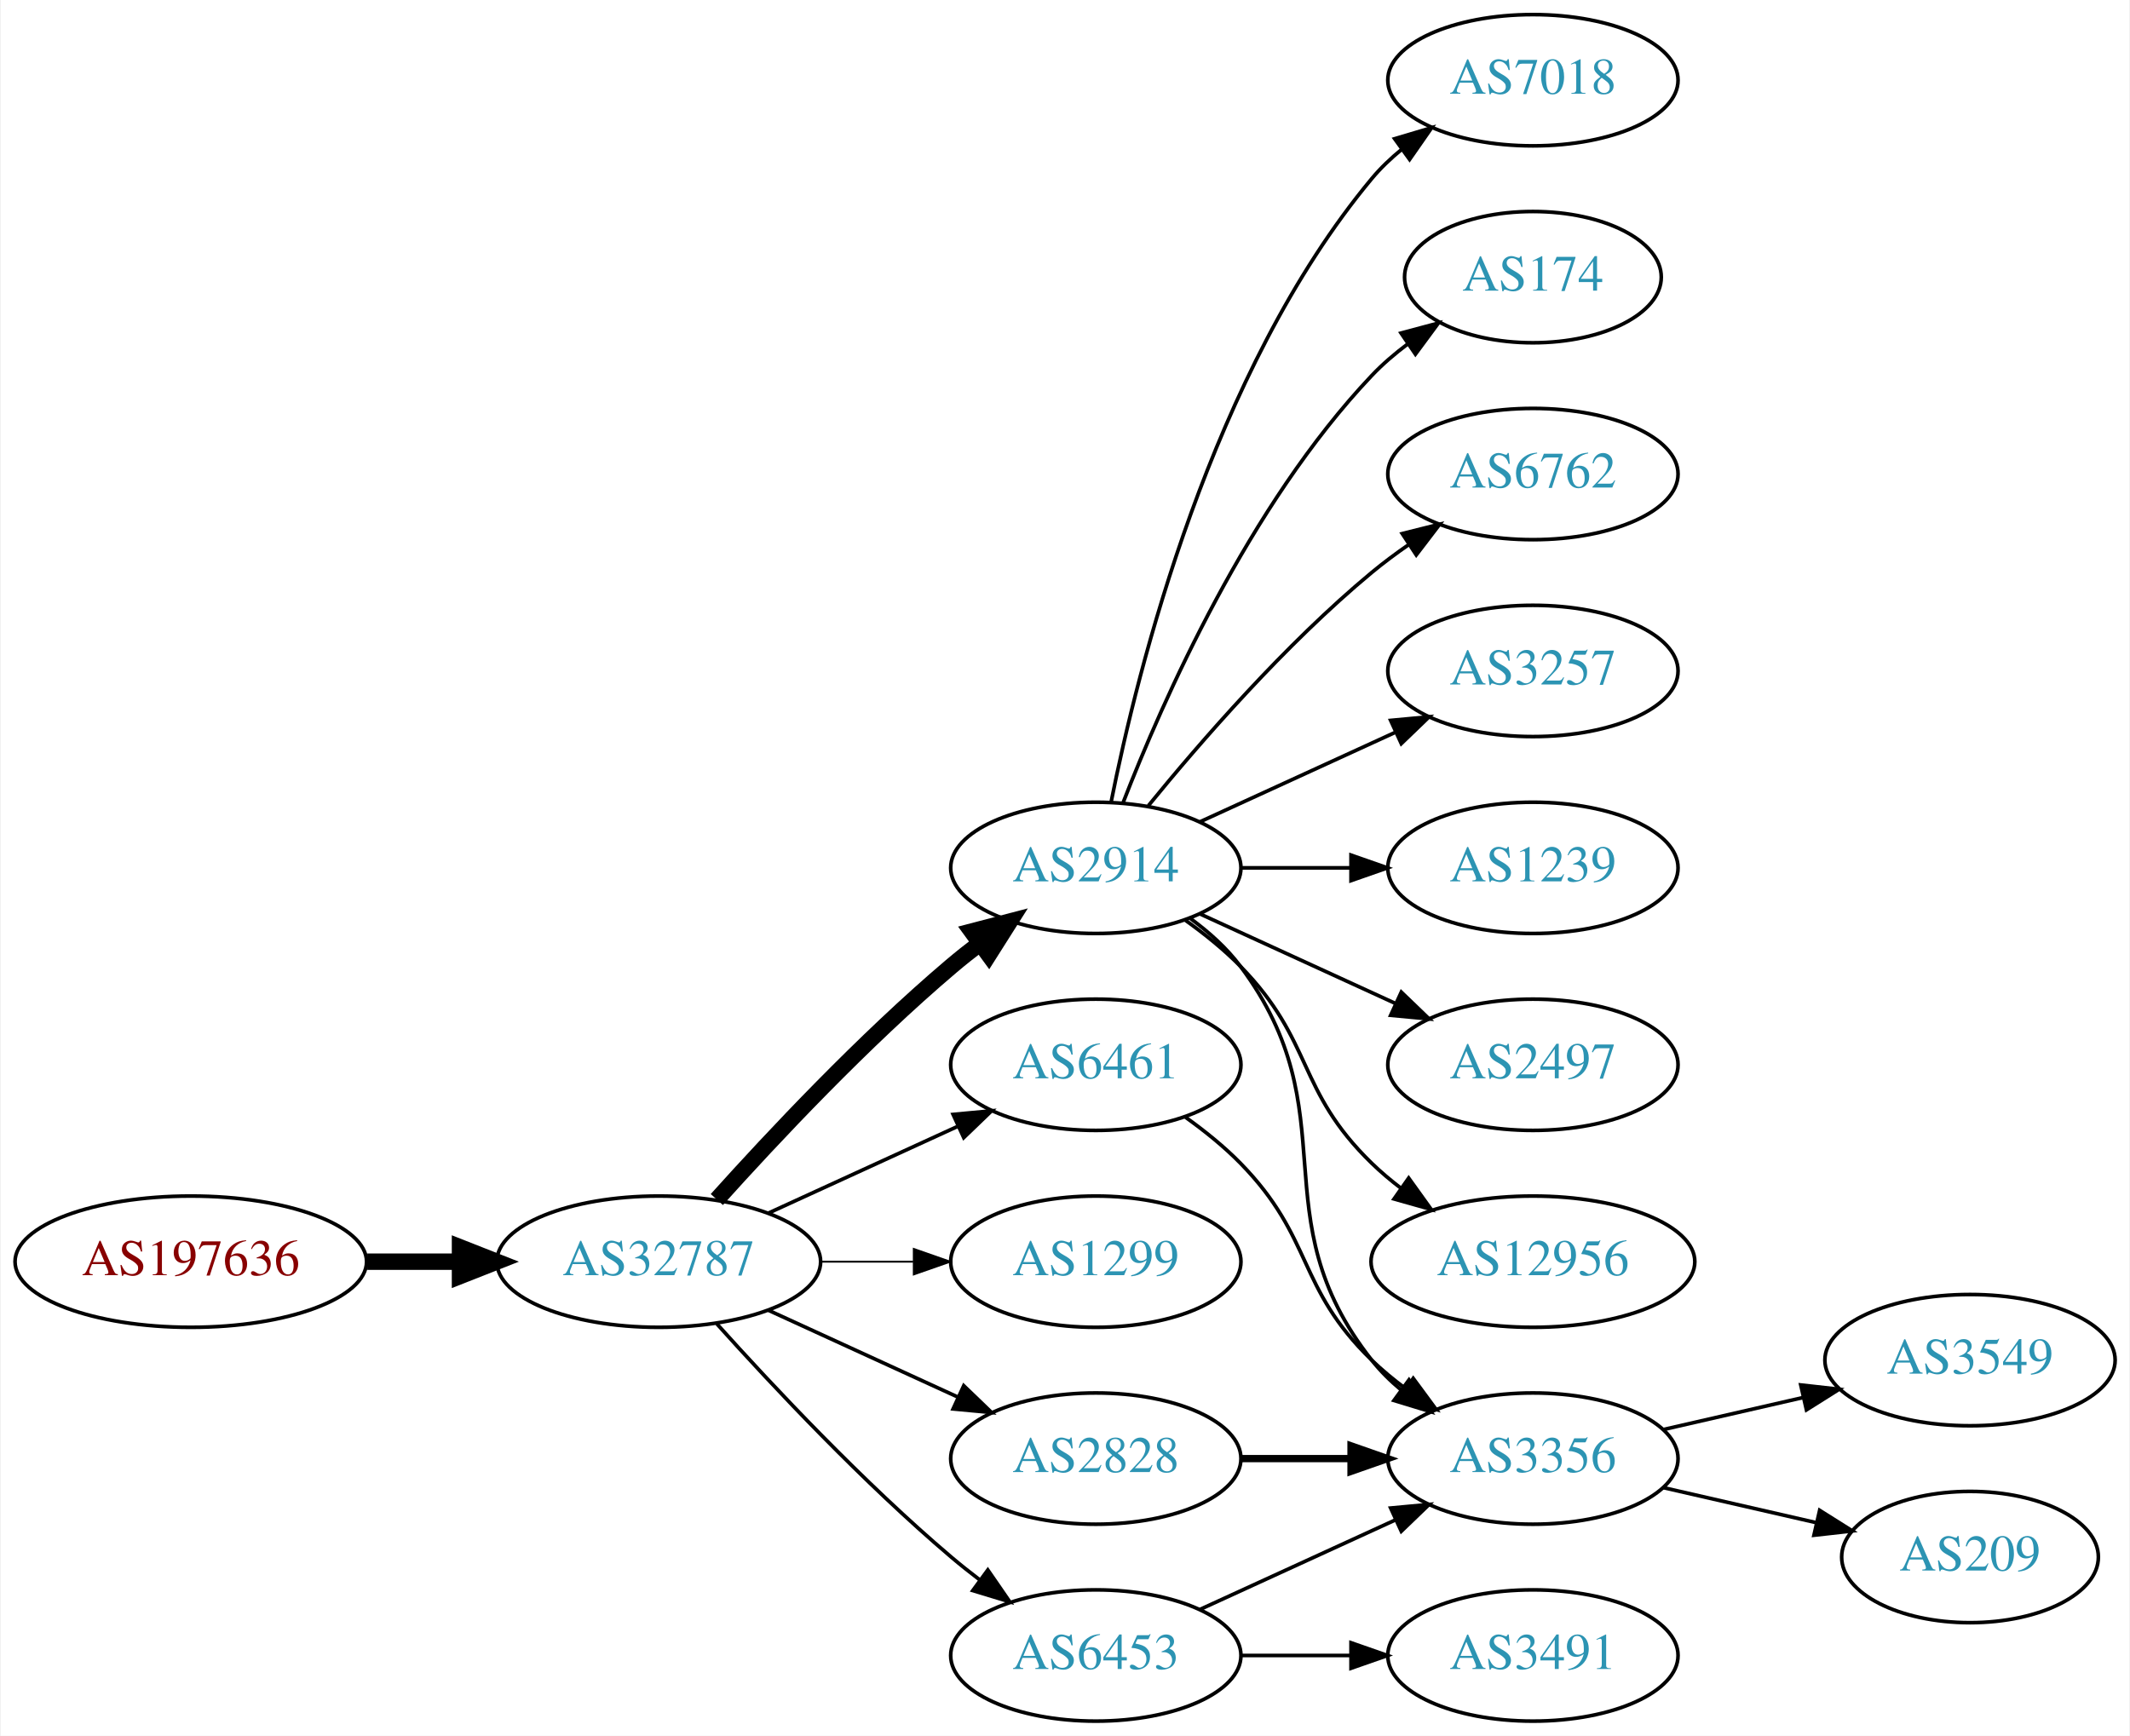
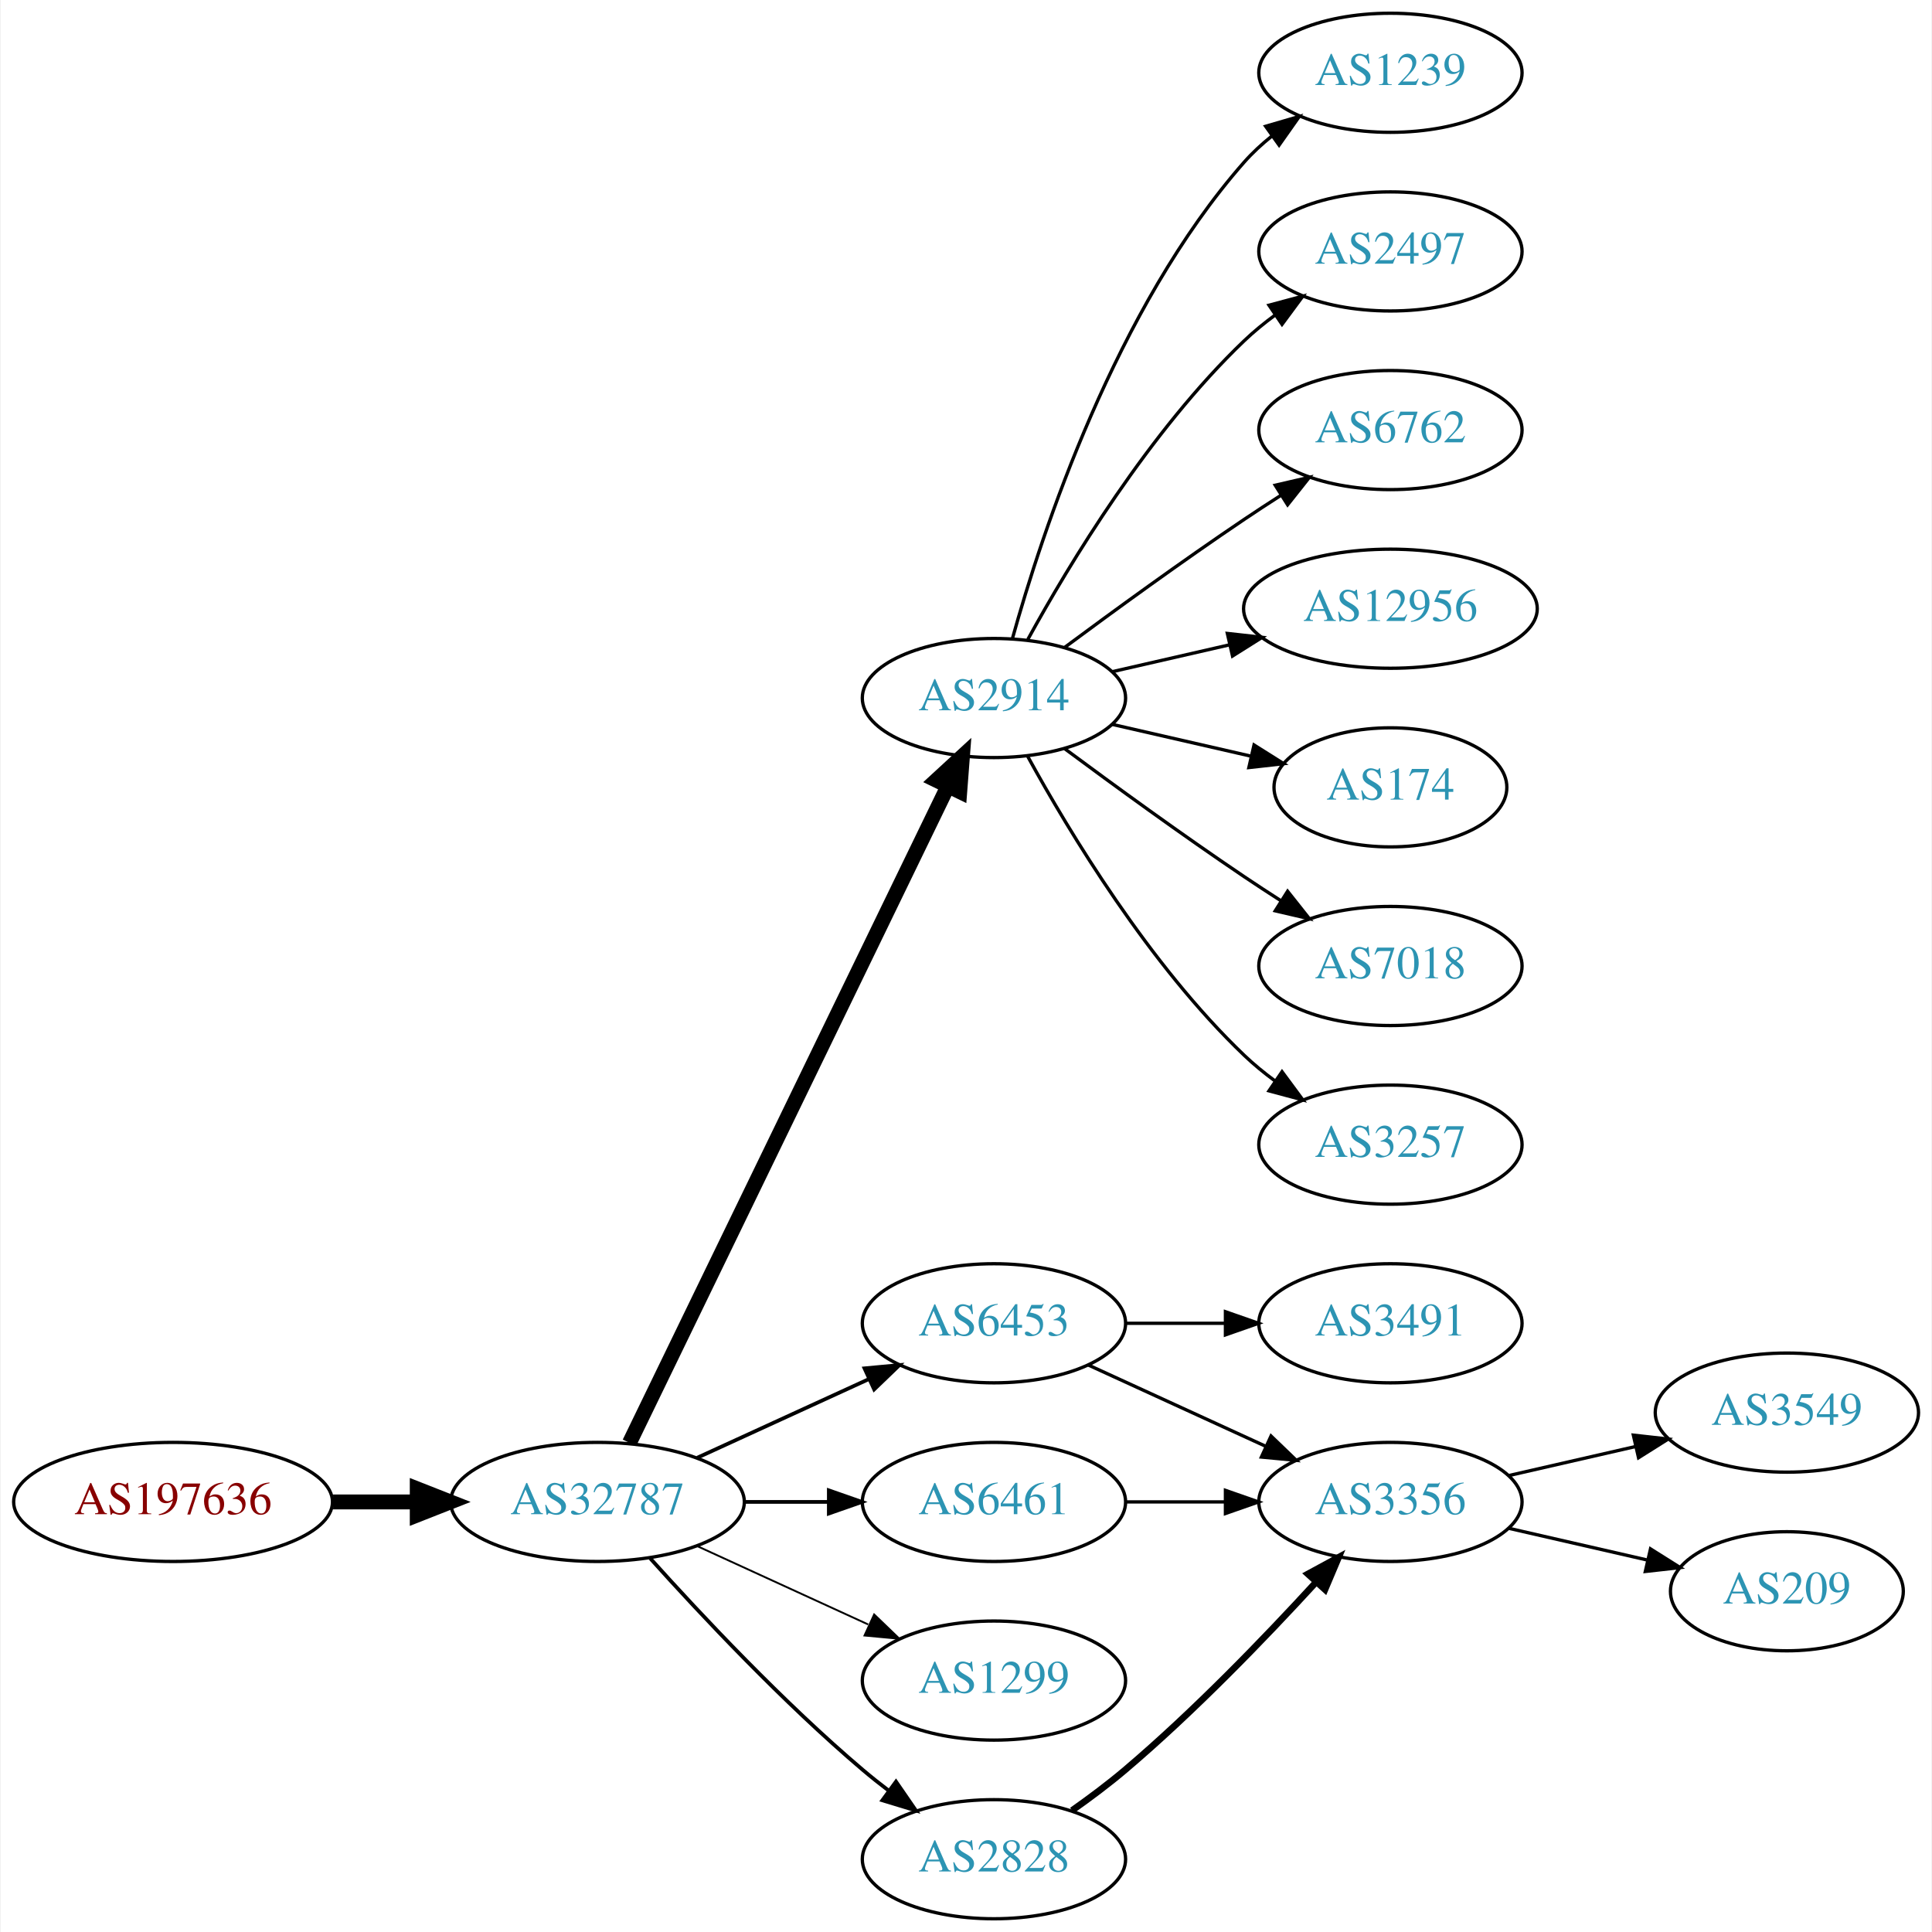
- <svg xmlns="http://www.w3.org/2000/svg" xmlns:xlink="http://www.w3.org/1999/xlink" width="584pt" height="476pt" viewBox="0.00 0.00 583.56 476.00">
-   <g id="graph0" class="graph" transform="scale(1 1) rotate(0) translate(4 472)">
-     <polygon fill="white" stroke="none" points="-4,4 -4,-472 579.562,-472 579.562,4 -4,4" />
+ <svg xmlns="http://www.w3.org/2000/svg" xmlns:xlink="http://www.w3.org/1999/xlink" width="584pt" height="584pt" viewBox="0.00 0.00 583.56 584.00">
+   <g id="graph0" class="graph" transform="scale(1 1) rotate(0) translate(4 580)">
+     <polygon fill="white" stroke="none" points="-4,4 -4,-580 579.562,-580 579.562,4 -4,4" />
    <g id="node1" class="node">
      <g id="a_node1">
        <a xlink:href="/asn/197636" xlink:title="AS197636 ~ AS1764 NextLayer: [AT]">
          <ellipse fill="#ffffff" stroke="black" cx="48.096" cy="-126" rx="48.192" ry="18" />
          <text text-anchor="middle" x="48.096" y="-122.3" font-family="Times,serif" font-size="14.00" fill="#880000">AS197636</text>
        </a>
      </g>
    </g>
    <g id="node2" class="node">
      <g id="a_node2">
        <a xlink:href="/asn/32787" xlink:title="AS32787 ~ Akamai Technologies, Inc. [US]">
          <ellipse fill="#ffffff" stroke="black" cx="176.388" cy="-126" rx="44.393" ry="18" />
          <text text-anchor="middle" x="176.388" y="-122.3" font-family="Times,serif" font-size="14.00" fill="#2c94b3">AS32787</text>
        </a>
      </g>
    </g>
    <g id="edge1" class="edge">
      <path fill="none" stroke="black" stroke-width="4.5" d="M96.481,-126C104.742,-126 113.386,-126 121.799,-126" />
      <polygon fill="black" stroke="black" stroke-width="4.5" points="121.904,-129.938 131.904,-126 121.904,-122.063 121.904,-129.938" />
    </g>
    <g id="node3" class="node">
      <g id="a_node3">
        <a xlink:href="/asn/2914" xlink:title="AS2914 ~ NTT America, Inc. [US]">
-           <ellipse fill="#ffffff" stroke="black" cx="296.23" cy="-234" rx="39.794" ry="18" />
-           <text text-anchor="middle" x="296.23" y="-230.3" font-family="Times,serif" font-size="14.00" fill="#2c94b3">AS2914</text>
+           <ellipse fill="#ffffff" stroke="black" cx="296.23" cy="-369" rx="39.794" ry="18" />
+           <text text-anchor="middle" x="296.23" y="-365.3" font-family="Times,serif" font-size="14.00" fill="#2c94b3">AS2914</text>
        </a>
      </g>
    </g>
    <g id="edge2" class="edge">
-       <path fill="none" stroke="black" stroke-width="4.5" d="M192.32,-143.044C207.646,-160.097 232.582,-186.65 256.584,-207 259.081,-209.117 261.741,-211.232 264.453,-213.293" />
-       <polygon fill="black" stroke="black" stroke-width="4.5" points="262.231,-216.547 272.629,-219.266 266.877,-210.188 262.231,-216.547" />
+       <path fill="none" stroke="black" stroke-width="4.5" d="M186.053,-143.868C206.533,-186.101 258.021,-292.272 282.247,-342.227" />
+       <polygon fill="black" stroke="black" stroke-width="4.5" points="278.805,-344.154 286.711,-351.433 285.89,-340.717 278.805,-344.154" />
    </g>
    <g id="node4" class="node">
      <g id="a_node4">
-         <a xlink:href="/asn/6461" xlink:title="AS6461 ~ Zayo Bandwidth [US]">
+         <a xlink:href="/asn/6453" xlink:title="AS6453 ~ TATA COMMUNICATIONS (AMERICA) INC [US]">
          <ellipse fill="#ffffff" stroke="black" cx="296.23" cy="-180" rx="39.794" ry="18" />
-           <text text-anchor="middle" x="296.23" y="-176.3" font-family="Times,serif" font-size="14.00" fill="#2c94b3">AS6461</text>
+           <text text-anchor="middle" x="296.23" y="-176.3" font-family="Times,serif" font-size="14.00" fill="#2c94b3">AS6453</text>
        </a>
      </g>
    </g>
    <g id="edge3" class="edge">
-       <path fill="none" stroke="black" d="M206.517,-139.348C222.128,-146.502 241.526,-155.391 258.198,-163.03" />
-       <polygon fill="black" stroke="black" points="257.101,-166.378 267.65,-167.362 260.017,-160.014 257.101,-166.378" />
+       <path fill="none" stroke="black" stroke-width="1.125" d="M206.517,-139.348C222.128,-146.502 241.526,-155.391 258.198,-163.03" />
+       <polygon fill="black" stroke="black" stroke-width="1.125" points="257.101,-166.378 267.65,-167.362 260.017,-160.014 257.101,-166.378" />
    </g>
    <g id="node5" class="node">
      <g id="a_node5">
-         <a xlink:href="/asn/1299" xlink:title="AS1299 ~ Telia Carrier [EU]">
+         <a xlink:href="/asn/6461" xlink:title="AS6461 ~ Zayo Bandwidth [US]">
          <ellipse fill="#ffffff" stroke="black" cx="296.23" cy="-126" rx="39.794" ry="18" />
-           <text text-anchor="middle" x="296.23" y="-122.3" font-family="Times,serif" font-size="14.00" fill="#2c94b3">AS1299</text>
+           <text text-anchor="middle" x="296.23" y="-122.3" font-family="Times,serif" font-size="14.00" fill="#2c94b3">AS6461</text>
        </a>
      </g>
    </g>
    <g id="edge4" class="edge">
-       <path fill="none" stroke="black" stroke-width="0.5" d="M220.599,-126C228.911,-126 237.674,-126 246.156,-126" />
-       <polygon fill="black" stroke="black" stroke-width="0.5" points="246.315,-129.5 256.315,-126 246.315,-122.5 246.315,-129.5" />
+       <path fill="none" stroke="black" stroke-width="1.125" d="M220.599,-126C228.911,-126 237.674,-126 246.156,-126" />
+       <polygon fill="black" stroke="black" stroke-width="1.125" points="246.315,-129.5 256.315,-126 246.315,-122.5 246.315,-129.5" />
    </g>
    <g id="node6" class="node">
      <g id="a_node6">
-         <a xlink:href="/asn/6453" xlink:title="AS6453 ~ TATA COMMUNICATIONS (AMERICA) INC [US]">
-           <ellipse fill="#ffffff" stroke="black" cx="296.23" cy="-18" rx="39.794" ry="18" />
-           <text text-anchor="middle" x="296.23" y="-14.3" font-family="Times,serif" font-size="14.00" fill="#2c94b3">AS6453</text>
+         <a xlink:href="/asn/1299" xlink:title="AS1299 ~ Telia Carrier [EU]">
+           <ellipse fill="#ffffff" stroke="black" cx="296.23" cy="-72" rx="39.794" ry="18" />
+           <text text-anchor="middle" x="296.23" y="-68.3" font-family="Times,serif" font-size="14.00" fill="#2c94b3">AS1299</text>
        </a>
      </g>
    </g>
    <g id="edge5" class="edge">
-       <path fill="none" stroke="black" d="M192.32,-108.956C207.646,-91.903 232.582,-65.35 256.584,-45 259.081,-42.883 261.741,-40.768 264.453,-38.707" />
-       <polygon fill="black" stroke="black" points="266.619,-41.459 272.629,-32.734 262.489,-35.806 266.619,-41.459" />
+       <path fill="none" stroke="black" stroke-width="0.562" d="M206.517,-112.652C222.128,-105.498 241.526,-96.609 258.198,-88.969" />
+       <polygon fill="black" stroke="black" stroke-width="0.562" points="260.017,-91.986 267.65,-84.638 257.101,-85.622 260.017,-91.986" />
    </g>
    <g id="node7" class="node">
      <g id="a_node7">
        <a xlink:href="/asn/2828" xlink:title="AS2828 ~ XO-AS15 [US]">
-           <ellipse fill="#ffffff" stroke="black" cx="296.23" cy="-72" rx="39.794" ry="18" />
-           <text text-anchor="middle" x="296.23" y="-68.3" font-family="Times,serif" font-size="14.00" fill="#2c94b3">AS2828</text>
+           <ellipse fill="#ffffff" stroke="black" cx="296.23" cy="-18" rx="39.794" ry="18" />
+           <text text-anchor="middle" x="296.23" y="-14.3" font-family="Times,serif" font-size="14.00" fill="#2c94b3">AS2828</text>
        </a>
      </g>
    </g>
    <g id="edge6" class="edge">
-       <path fill="none" stroke="black" d="M206.517,-112.652C222.128,-105.498 241.526,-96.609 258.198,-88.969" />
-       <polygon fill="black" stroke="black" points="260.017,-91.986 267.65,-84.638 257.101,-85.622 260.017,-91.986" />
+       <path fill="none" stroke="black" stroke-width="1.125" d="M192.32,-108.956C207.646,-91.903 232.582,-65.35 256.584,-45 259.081,-42.883 261.741,-40.768 264.453,-38.707" />
+       <polygon fill="black" stroke="black" stroke-width="1.125" points="266.619,-41.459 272.629,-32.734 262.489,-35.806 266.619,-41.459" />
    </g>
    <g id="node8" class="node">
      <g id="a_node8">
-         <a xlink:href="/asn/7018" xlink:title="AS7018 ~ AT&amp;T Services, Inc. [US]">
+         <a xlink:href="/asn/6762" xlink:title="AS6762 ~ TELECOM ITALIA SPARKLE S.p.A. [IT]">
          <ellipse fill="#ffffff" stroke="black" cx="416.073" cy="-450" rx="39.794" ry="18" />
-           <text text-anchor="middle" x="416.073" y="-446.3" font-family="Times,serif" font-size="14.00" fill="#2c94b3">AS7018</text>
+           <text text-anchor="middle" x="416.073" y="-446.3" font-family="Times,serif" font-size="14.00" fill="#2c94b3">AS6762</text>
        </a>
      </g>
    </g>
    <g id="edge7" class="edge">
-       <path fill="none" stroke="black" d="M300.429,-252.073C307.592,-288.141 327.867,-370.125 371.877,-423 374.281,-425.889 377.078,-428.563 380.07,-431.013" />
-       <polygon fill="black" stroke="black" points="378.159,-433.95 388.313,-436.973 382.26,-428.277 378.159,-433.95" />
+       <path fill="none" stroke="black" d="M317.56,-384.277C332.423,-395.304 353.167,-410.407 371.877,-423 375.426,-425.389 379.176,-427.839 382.924,-430.242" />
+       <polygon fill="black" stroke="black" points="381.251,-433.325 391.573,-435.712 384.993,-427.409 381.251,-433.325" />
    </g>
    <g id="node9" class="node">
      <g id="a_node9">
-         <a xlink:href="/asn/174" xlink:title="AS174 ~ Cogent Communications [US]">
-           <ellipse fill="#ffffff" stroke="black" cx="416.073" cy="-396" rx="35.194" ry="18" />
-           <text text-anchor="middle" x="416.073" y="-392.3" font-family="Times,serif" font-size="14.00" fill="#2c94b3">AS174</text>
+         <a xlink:href="/asn/12956" xlink:title="AS12956 ~ TELXIUS [ES]">
+           <ellipse fill="#ffffff" stroke="black" cx="416.073" cy="-396" rx="44.393" ry="18" />
+           <text text-anchor="middle" x="416.073" y="-392.3" font-family="Times,serif" font-size="14.00" fill="#2c94b3">AS12956</text>
        </a>
      </g>
    </g>
    <g id="edge8" class="edge">
-       <path fill="none" stroke="black" d="M303.753,-251.994C314.504,-279.728 338.161,-333.429 371.877,-369 374.82,-372.105 378.193,-375.001 381.729,-377.655" />
-       <polygon fill="black" stroke="black" points="379.914,-380.654 390.148,-383.397 383.858,-374.871 379.914,-380.654" />
+       <path fill="none" stroke="black" d="M331.949,-376.955C343.088,-379.507 355.623,-382.379 367.516,-385.104" />
+       <polygon fill="black" stroke="black" points="366.781,-388.526 377.31,-387.348 368.345,-381.703 366.781,-388.526" />
    </g>
    <g id="node10" class="node">
      <g id="a_node10">
-         <a xlink:href="/asn/6762" xlink:title="AS6762 ~ TELECOM ITALIA SPARKLE S.p.A. [IT]">
-           <ellipse fill="#ffffff" stroke="black" cx="416.073" cy="-342" rx="39.794" ry="18" />
-           <text text-anchor="middle" x="416.073" y="-338.3" font-family="Times,serif" font-size="14.00" fill="#2c94b3">AS6762</text>
+         <a xlink:href="/asn/174" xlink:title="AS174 ~ Cogent Communications [US]">
+           <ellipse fill="#ffffff" stroke="black" cx="416.073" cy="-342" rx="35.194" ry="18" />
+           <text text-anchor="middle" x="416.073" y="-338.3" font-family="Times,serif" font-size="14.00" fill="#2c94b3">AS174</text>
        </a>
      </g>
    </g>
    <g id="edge9" class="edge">
-       <path fill="none" stroke="black" d="M310.649,-251.065C324.764,-268.375 348.178,-295.345 371.877,-315 375.093,-317.668 378.594,-320.27 382.164,-322.741" />
-       <polygon fill="black" stroke="black" points="380.242,-325.666 390.52,-328.236 384.088,-319.817 380.242,-325.666" />
+       <path fill="none" stroke="black" d="M331.949,-361.045C345.042,-358.045 360.064,-354.604 373.705,-351.478" />
+       <polygon fill="black" stroke="black" points="374.846,-354.807 383.812,-349.162 373.283,-347.984 374.846,-354.807" />
    </g>
    <g id="node11" class="node">
      <g id="a_node11">
-         <a xlink:href="/asn/3257" xlink:title="AS3257 ~ GTT [DE]">
+         <a xlink:href="/asn/7018" xlink:title="AS7018 ~ AT&amp;T Services, Inc. [US]">
          <ellipse fill="#ffffff" stroke="black" cx="416.073" cy="-288" rx="39.794" ry="18" />
-           <text text-anchor="middle" x="416.073" y="-284.3" font-family="Times,serif" font-size="14.00" fill="#2c94b3">AS3257</text>
+           <text text-anchor="middle" x="416.073" y="-284.3" font-family="Times,serif" font-size="14.00" fill="#2c94b3">AS7018</text>
        </a>
      </g>
    </g>
    <g id="edge10" class="edge">
-       <path fill="none" stroke="black" d="M324.859,-246.661C340.816,-253.973 361.087,-263.261 378.369,-271.181" />
-       <polygon fill="black" stroke="black" points="377.068,-274.435 387.617,-275.419 379.984,-268.071 377.068,-274.435" />
+       <path fill="none" stroke="black" d="M317.56,-353.723C332.423,-342.696 353.167,-327.593 371.877,-315 375.426,-312.611 379.176,-310.161 382.924,-307.758" />
+       <polygon fill="black" stroke="black" points="384.993,-310.591 391.573,-302.288 381.251,-304.675 384.993,-310.591" />
    </g>
    <g id="node12" class="node">
      <g id="a_node12">
-         <a xlink:href="/asn/1239" xlink:title="AS1239 ~ Sprint [US]">
+         <a xlink:href="/asn/3257" xlink:title="AS3257 ~ GTT [DE]">
          <ellipse fill="#ffffff" stroke="black" cx="416.073" cy="-234" rx="39.794" ry="18" />
-           <text text-anchor="middle" x="416.073" y="-230.3" font-family="Times,serif" font-size="14.00" fill="#2c94b3">AS1239</text>
+           <text text-anchor="middle" x="416.073" y="-230.3" font-family="Times,serif" font-size="14.00" fill="#2c94b3">AS3257</text>
        </a>
      </g>
    </g>
    <g id="edge11" class="edge">
-       <path fill="none" stroke="black" d="M336.143,-234C345.696,-234 356.046,-234 366.008,-234" />
-       <polygon fill="black" stroke="black" points="366.201,-237.5 376.201,-234 366.201,-230.5 366.201,-237.5" />
+       <path fill="none" stroke="black" d="M306.471,-351.287C319.017,-328.439 343.194,-288.389 371.877,-261 374.745,-258.261 377.934,-255.653 381.243,-253.215" />
+       <polygon fill="black" stroke="black" points="383.306,-256.044 389.602,-247.523 379.366,-250.258 383.306,-256.044" />
    </g>
    <g id="node13" class="node">
      <g id="a_node13">
-         <a xlink:href="/asn/2497" xlink:title="AS2497 ~ Internet Initiative Japan Inc. [JP]">
-           <ellipse fill="#ffffff" stroke="black" cx="416.073" cy="-180" rx="39.794" ry="18" />
-           <text text-anchor="middle" x="416.073" y="-176.3" font-family="Times,serif" font-size="14.00" fill="#2c94b3">AS2497</text>
+         <a xlink:href="/asn/1239" xlink:title="AS1239 ~ Sprint [US]">
+           <ellipse fill="#ffffff" stroke="black" cx="416.073" cy="-558" rx="39.794" ry="18" />
+           <text text-anchor="middle" x="416.073" y="-554.3" font-family="Times,serif" font-size="14.00" fill="#2c94b3">AS1239</text>
        </a>
      </g>
    </g>
    <g id="edge12" class="edge">
-       <path fill="none" stroke="black" d="M324.859,-221.339C340.816,-214.027 361.087,-204.739 378.369,-196.819" />
-       <polygon fill="black" stroke="black" points="379.984,-199.929 387.617,-192.581 377.068,-193.565 379.984,-199.929" />
+       <path fill="none" stroke="black" d="M301.803,-386.946C310.709,-418.995 332.993,-486.842 371.877,-531 374.361,-533.821 377.21,-536.449 380.236,-538.871" />
+       <polygon fill="black" stroke="black" points="378.353,-541.828 388.525,-544.791 382.422,-536.131 378.353,-541.828" />
    </g>
    <g id="node14" class="node">
      <g id="a_node14">
-         <a xlink:href="/asn/12956" xlink:title="AS12956 ~ TELXIUS [ES]">
-           <ellipse fill="#ffffff" stroke="black" cx="416.073" cy="-126" rx="44.393" ry="18" />
-           <text text-anchor="middle" x="416.073" y="-122.3" font-family="Times,serif" font-size="14.00" fill="#2c94b3">AS12956</text>
+         <a xlink:href="/asn/2497" xlink:title="AS2497 ~ Internet Initiative Japan Inc. [JP]">
+           <ellipse fill="#ffffff" stroke="black" cx="416.073" cy="-504" rx="39.794" ry="18" />
+           <text text-anchor="middle" x="416.073" y="-500.3" font-family="Times,serif" font-size="14.00" fill="#2c94b3">AS2497</text>
        </a>
      </g>
    </g>
    <g id="edge13" class="edge">
-       <path fill="none" stroke="black" d="M320.824,-219.611C326.08,-215.852 331.412,-211.563 335.877,-207 356.049,-186.383 351.183,-173.094 371.877,-153 374.363,-150.586 377.1,-148.278 379.953,-146.1" />
-       <polygon fill="black" stroke="black" points="382.008,-148.934 388.189,-140.329 377.991,-143.202 382.008,-148.934" />
+       <path fill="none" stroke="black" d="M306.471,-386.713C319.017,-409.561 343.194,-449.611 371.877,-477 374.745,-479.739 377.934,-482.347 381.243,-484.785" />
+       <polygon fill="black" stroke="black" points="379.366,-487.742 389.602,-490.477 383.306,-481.956 379.366,-487.742" />
    </g>
    <g id="node15" class="node">
      <g id="a_node15">
        <a xlink:href="/asn/3356" xlink:title="AS3356 ~ Level 3 Parent, LLC [US]">
-           <ellipse fill="#ffffff" stroke="black" cx="416.073" cy="-72" rx="39.794" ry="18" />
-           <text text-anchor="middle" x="416.073" y="-68.3" font-family="Times,serif" font-size="14.00" fill="#2c94b3">AS3356</text>
+           <ellipse fill="#ffffff" stroke="black" cx="416.073" cy="-126" rx="39.794" ry="18" />
+           <text text-anchor="middle" x="416.073" y="-122.3" font-family="Times,serif" font-size="14.00" fill="#2c94b3">AS3356</text>
        </a>
      </g>
    </g>
    <g id="edge14" class="edge">
-       <path fill="none" stroke="black" d="M322.161,-220.118C327.237,-216.389 332.155,-211.984 335.877,-207 366.148,-166.458 340.578,-138.754 371.877,-99 374.202,-96.047 376.945,-93.33 379.904,-90.853" />
-       <polygon fill="black" stroke="black" points="382.097,-93.585 388.101,-84.855 377.964,-87.936 382.097,-93.585" />
-     </g>
-     <g id="edge15" class="edge">
-       <path fill="none" stroke="black" d="M320.824,-165.611C326.08,-161.852 331.412,-157.563 335.877,-153 356.049,-132.383 351.183,-119.094 371.877,-99 374.722,-96.237 377.896,-93.614 381.196,-91.166" />
-       <polygon fill="black" stroke="black" points="383.261,-93.993 389.544,-85.462 379.312,-88.214 383.261,-93.993" />
-     </g>
-     <g id="edge16" class="edge">
-       <path fill="none" stroke="black" d="M324.859,-30.661C340.816,-37.973 361.087,-47.261 378.369,-55.181" />
-       <polygon fill="black" stroke="black" points="377.068,-58.435 387.617,-59.419 379.984,-52.071 377.068,-58.435" />
+       <path fill="none" stroke="black" d="M324.859,-167.339C340.816,-160.027 361.087,-150.739 378.369,-142.819" />
+       <polygon fill="black" stroke="black" points="379.984,-145.929 387.617,-138.581 377.068,-139.565 379.984,-145.929" />
    </g>
    <g id="node16" class="node">
      <g id="a_node16">
        <a xlink:href="/asn/3491" xlink:title="AS3491 ~ PCCW Global, Inc. [US]">
-           <ellipse fill="#ffffff" stroke="black" cx="416.073" cy="-18" rx="39.794" ry="18" />
-           <text text-anchor="middle" x="416.073" y="-14.3" font-family="Times,serif" font-size="14.00" fill="#2c94b3">AS3491</text>
-         </a>
-       </g>
-     </g>
-     <g id="edge17" class="edge">
-       <path fill="none" stroke="black" d="M336.143,-18C345.696,-18 356.046,-18 366.008,-18" />
-       <polygon fill="black" stroke="black" points="366.201,-21.5 376.201,-18 366.201,-14.5 366.201,-21.5" />
-     </g>
-     <g id="edge20" class="edge">
-       <path fill="none" stroke="black" stroke-width="2" d="M336.143,-72C345.696,-72 356.046,-72 366.008,-72" />
-       <polygon fill="black" stroke="black" stroke-width="2" points="366.201,-75.5 376.201,-72 366.201,-68.5 366.201,-75.5" />
+           <ellipse fill="#ffffff" stroke="black" cx="416.073" cy="-180" rx="39.794" ry="18" />
+           <text text-anchor="middle" x="416.073" y="-176.3" font-family="Times,serif" font-size="14.00" fill="#2c94b3">AS3491</text>
+         </a>
+       </g>
+     </g>
+     <g id="edge15" class="edge">
+       <path fill="none" stroke="black" d="M336.143,-180C345.696,-180 356.046,-180 366.008,-180" />
+       <polygon fill="black" stroke="black" points="366.201,-183.5 376.201,-180 366.201,-176.5 366.201,-183.5" />
+     </g>
+     <g id="edge18" class="edge">
+       <path fill="none" stroke="black" d="M336.143,-126C345.696,-126 356.046,-126 366.008,-126" />
+       <polygon fill="black" stroke="black" points="366.201,-129.5 376.201,-126 366.201,-122.5 366.201,-129.5" />
+     </g>
+     <g id="edge19" class="edge">
+       <path fill="none" stroke="black" stroke-width="2" d="M319.831,-32.734C325.235,-36.541 330.882,-40.766 335.877,-45 356.632,-62.597 378.086,-84.834 393.42,-101.554" />
+       <polygon fill="black" stroke="black" stroke-width="2" points="391.114,-104.221 400.427,-109.275 396.298,-99.517 391.114,-104.221" />
    </g>
    <g id="node17" class="node">
      <g id="a_node17">
        <a xlink:href="/asn/3549" xlink:title="AS3549 ~ Level 3 Parent, LLC [US]">
-           <ellipse fill="#ffffff" stroke="black" cx="535.915" cy="-99" rx="39.794" ry="18" />
-           <text text-anchor="middle" x="535.915" y="-95.3" font-family="Times,serif" font-size="14.00" fill="#2c94b3">AS3549</text>
-         </a>
-       </g>
-     </g>
-     <g id="edge18" class="edge">
-       <path fill="none" stroke="black" d="M451.792,-79.955C463.792,-82.704 477.413,-85.825 490.105,-88.733" />
-       <polygon fill="black" stroke="black" points="489.508,-92.187 500.037,-91.009 491.071,-85.364 489.508,-92.187" />
+           <ellipse fill="#ffffff" stroke="black" cx="535.915" cy="-153" rx="39.794" ry="18" />
+           <text text-anchor="middle" x="535.915" y="-149.3" font-family="Times,serif" font-size="14.00" fill="#2c94b3">AS3549</text>
+         </a>
+       </g>
+     </g>
+     <g id="edge16" class="edge">
+       <path fill="none" stroke="black" d="M451.792,-133.955C463.792,-136.704 477.413,-139.825 490.105,-142.733" />
+       <polygon fill="black" stroke="black" points="489.508,-146.187 500.037,-145.009 491.071,-139.364 489.508,-146.187" />
    </g>
    <g id="node18" class="node">
      <g id="a_node18">
        <a xlink:href="/asn/209" xlink:title="AS209 ~ CenturyLink Communications, LLC [US]">
-           <ellipse fill="#ffffff" stroke="black" cx="535.915" cy="-45" rx="35.194" ry="18" />
-           <text text-anchor="middle" x="535.915" y="-41.3" font-family="Times,serif" font-size="14.00" fill="#2c94b3">AS209</text>
-         </a>
-       </g>
-     </g>
-     <g id="edge19" class="edge">
-       <path fill="none" stroke="black" d="M451.792,-64.045C464.884,-61.045 479.907,-57.603 493.547,-54.478" />
-       <polygon fill="black" stroke="black" points="494.689,-57.807 503.655,-52.162 493.126,-50.984 494.689,-57.807" />
+           <ellipse fill="#ffffff" stroke="black" cx="535.915" cy="-99" rx="35.194" ry="18" />
+           <text text-anchor="middle" x="535.915" y="-95.3" font-family="Times,serif" font-size="14.00" fill="#2c94b3">AS209</text>
+         </a>
+       </g>
+     </g>
+     <g id="edge17" class="edge">
+       <path fill="none" stroke="black" d="M451.792,-118.045C464.884,-115.045 479.907,-111.604 493.547,-108.478" />
+       <polygon fill="black" stroke="black" points="494.689,-111.807 503.655,-106.162 493.126,-104.984 494.689,-111.807" />
    </g>
  </g>
</svg>
